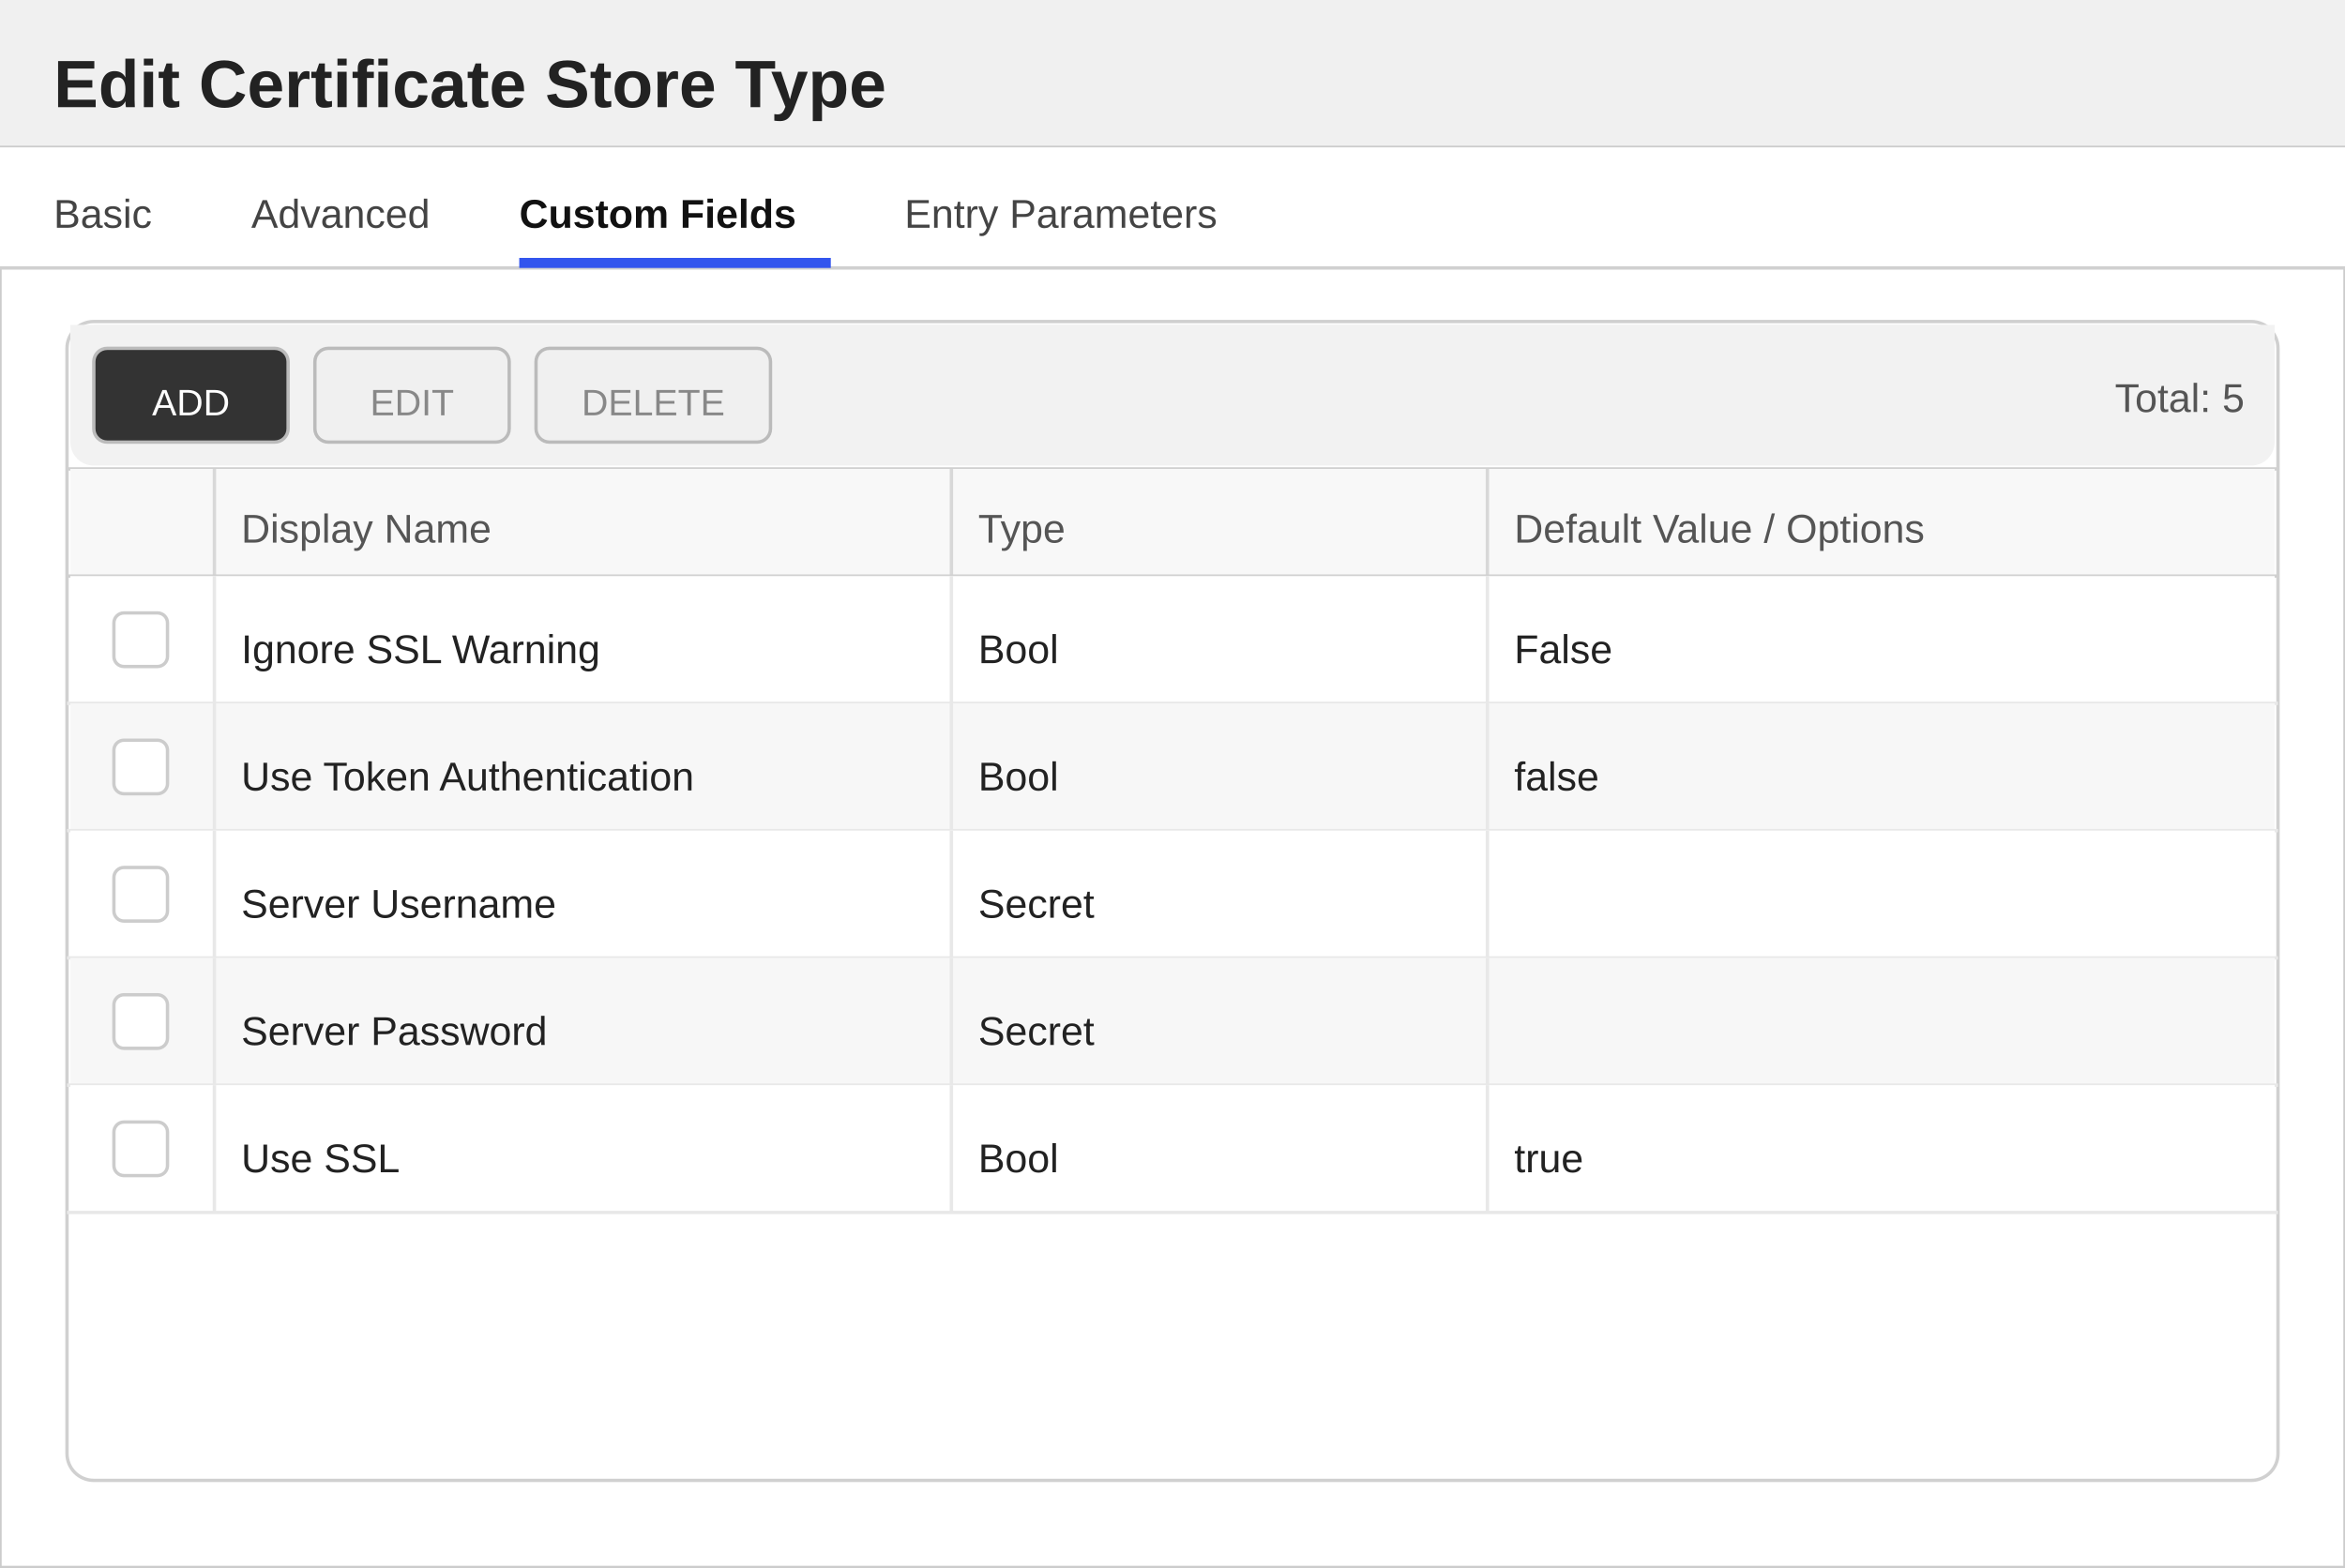
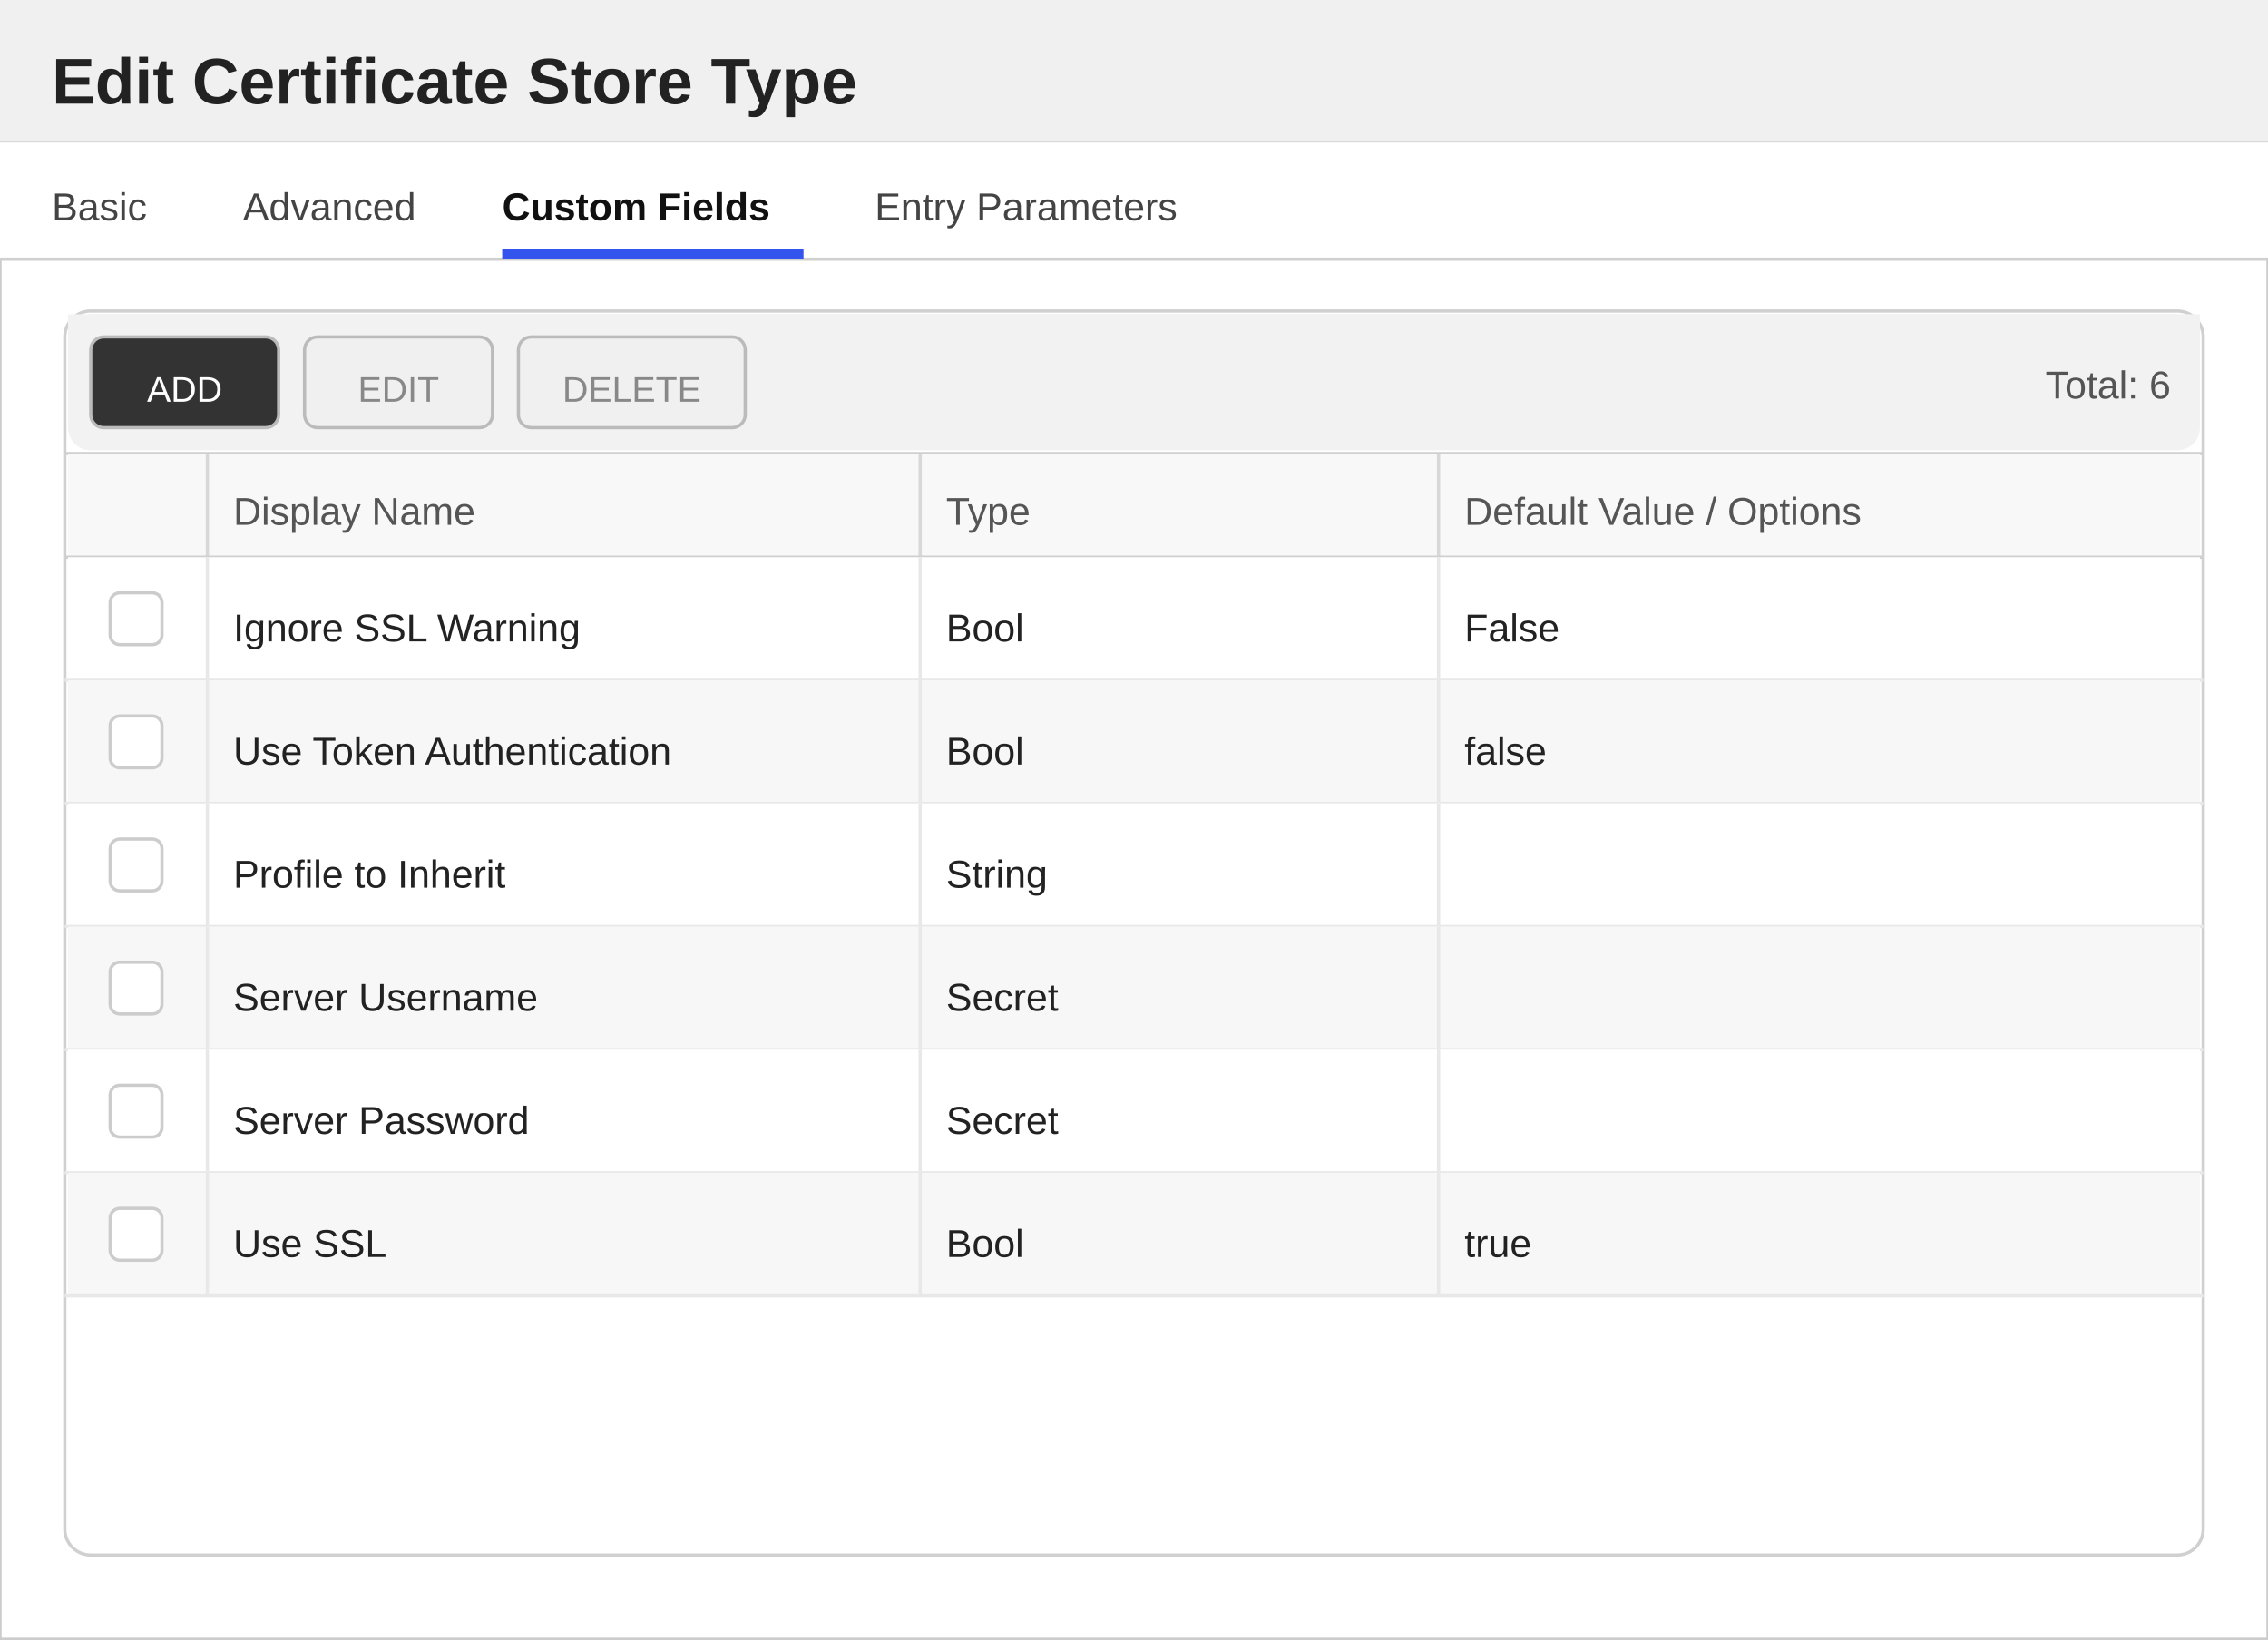
- <svg xmlns="http://www.w3.org/2000/svg" width="700" height="468" viewBox="0 0 700 468">
+ <svg xmlns="http://www.w3.org/2000/svg" width="700" height="506" viewBox="0 0 700 506">
  <defs>
    <style>
        text { font-family: 'Segoe UI', Arial, sans-serif; }
        .title { font-size: 20px; font-weight: 600; fill: #222222; }
        .section-header { font-size: 13px; font-weight: 600; fill: #333333; }
        .label { font-size: 12px; fill: #555555; }
        .value { font-size: 12px; fill: #222222; }
        .tab-text { font-size: 12px; fill: #444444; }
        .tab-active { font-size: 12px; fill: #111111; font-weight: 600; }
    </style>
  </defs>
-   <rect x="0" y="0" width="700" height="468" fill="#ffffff" stroke="#cccccc" stroke-width="1" />
+   <rect x="0" y="0" width="700" height="506" fill="#ffffff" stroke="#cccccc" stroke-width="1" />
  <rect x="0" y="0" width="700" height="44" fill="#f0f0f0" />
  <line x1="0" y1="44" x2="700" y2="44" stroke="#cccccc" stroke-width="1" />
  <text x="16" y="32" class="title">Edit Certificate Store Type</text>
  <g>
    <rect x="0" y="44" width="700" height="36" fill="#ffffff" />
    <line x1="0" y1="80" x2="700" y2="80" stroke="#d0d0d0" stroke-width="1" />
    <text x="16" y="68" class="tab-text">Basic</text>
    <text x="75" y="68" class="tab-text">Advanced</text>
    <text x="155" y="68" class="tab-active">Custom Fields</text>
    <rect x="155" y="77" width="93" height="3" fill="#3355ee" />
    <text x="270" y="68" class="tab-text">Entry Parameters</text>
  </g>
-   <rect x="20" y="96" width="660" height="346" fill="#ffffff" stroke="#d0d0d0" rx="8" />
+   <rect x="20" y="96" width="660" height="384" fill="#ffffff" stroke="#d0d0d0" rx="8" />
  <rect x="21" y="97" width="658" height="8" fill="#f2f2f2" />
  <rect x="21" y="97" width="658" height="42" fill="#f2f2f2" rx="7" />
  <rect x="28" y="104" width="58" height="28" fill="#333333" stroke="#bbbbbb" rx="4" />
  <text x="57" y="124" text-anchor="middle" fill="#ffffff" font-size="11" font-family="'Segoe UI', Arial, sans-serif">ADD</text>
  <rect x="94" y="104" width="58" height="28" fill="#f0f0f0" stroke="#bbbbbb" rx="4" />
  <text x="123" y="124" text-anchor="middle" fill="#888888" font-size="11" font-family="'Segoe UI', Arial, sans-serif">EDIT</text>
  <rect x="160" y="104" width="70" height="28" fill="#f0f0f0" stroke="#bbbbbb" rx="4" />
  <text x="195" y="124" text-anchor="middle" fill="#888888" font-size="11" font-family="'Segoe UI', Arial, sans-serif">DELETE</text>
-   <text x="670" y="123" text-anchor="end" class="label">Total: 5</text>
+   <text x="670" y="123" text-anchor="end" class="label">Total: 6</text>
  <line x1="20" y1="140" x2="680" y2="140" stroke="#d0d0d0" stroke-width="1" />
  <rect x="21" y="140" width="658" height="32" fill="#f8f8f8" />
  <text x="72" y="162" class="label">Display Name</text>
  <text x="292" y="162" class="label">Type</text>
  <text x="452" y="162" class="label">Default Value / Options</text>
  <line x1="64" y1="140" x2="64" y2="172" stroke="#d8d8d8" stroke-width="1" />
  <line x1="284" y1="140" x2="284" y2="172" stroke="#d8d8d8" stroke-width="1" />
  <line x1="444" y1="140" x2="444" y2="172" stroke="#d8d8d8" stroke-width="1" />
  <line x1="20" y1="172" x2="680" y2="172" stroke="#d0d0d0" stroke-width="1" />
  <rect x="21" y="172" width="658" height="38" fill="#ffffff" />
  <line x1="20" y1="210" x2="680" y2="210" stroke="#e8e8e8" stroke-width="1" />
  <line x1="64" y1="172" x2="64" y2="210" stroke="#e8e8e8" stroke-width="1" />
  <line x1="284" y1="172" x2="284" y2="210" stroke="#e8e8e8" stroke-width="1" />
  <line x1="444" y1="172" x2="444" y2="210" stroke="#e8e8e8" stroke-width="1" />
  <rect x="34" y="183" width="16" height="16" fill="#ffffff" stroke="#cccccc" rx="3" />
  <text x="72" y="198" class="value">Ignore SSL Warning</text>
  <text x="292" y="198" class="value">Bool</text>
  <text x="452" y="198" class="value">False</text>
  <rect x="21" y="210" width="658" height="38" fill="#f7f7f7" />
  <line x1="20" y1="248" x2="680" y2="248" stroke="#e8e8e8" stroke-width="1" />
  <line x1="64" y1="210" x2="64" y2="248" stroke="#e8e8e8" stroke-width="1" />
  <line x1="284" y1="210" x2="284" y2="248" stroke="#e8e8e8" stroke-width="1" />
  <line x1="444" y1="210" x2="444" y2="248" stroke="#e8e8e8" stroke-width="1" />
  <rect x="34" y="221" width="16" height="16" fill="#ffffff" stroke="#cccccc" rx="3" />
  <text x="72" y="236" class="value">Use Token Authentication</text>
  <text x="292" y="236" class="value">Bool</text>
  <text x="452" y="236" class="value">false</text>
  <rect x="21" y="248" width="658" height="38" fill="#ffffff" />
  <line x1="20" y1="286" x2="680" y2="286" stroke="#e8e8e8" stroke-width="1" />
  <line x1="64" y1="248" x2="64" y2="286" stroke="#e8e8e8" stroke-width="1" />
  <line x1="284" y1="248" x2="284" y2="286" stroke="#e8e8e8" stroke-width="1" />
  <line x1="444" y1="248" x2="444" y2="286" stroke="#e8e8e8" stroke-width="1" />
  <rect x="34" y="259" width="16" height="16" fill="#ffffff" stroke="#cccccc" rx="3" />
-   <text x="72" y="274" class="value">Server Username</text>
-   <text x="292" y="274" class="value">Secret</text>
+   <text x="72" y="274" class="value">Profile to Inherit</text>
+   <text x="292" y="274" class="value">String</text>
  <rect x="21" y="286" width="658" height="38" fill="#f7f7f7" />
  <line x1="20" y1="324" x2="680" y2="324" stroke="#e8e8e8" stroke-width="1" />
  <line x1="64" y1="286" x2="64" y2="324" stroke="#e8e8e8" stroke-width="1" />
  <line x1="284" y1="286" x2="284" y2="324" stroke="#e8e8e8" stroke-width="1" />
  <line x1="444" y1="286" x2="444" y2="324" stroke="#e8e8e8" stroke-width="1" />
  <rect x="34" y="297" width="16" height="16" fill="#ffffff" stroke="#cccccc" rx="3" />
-   <text x="72" y="312" class="value">Server Password</text>
+   <text x="72" y="312" class="value">Server Username</text>
  <text x="292" y="312" class="value">Secret</text>
  <rect x="21" y="324" width="658" height="38" fill="#ffffff" />
  <line x1="20" y1="362" x2="680" y2="362" stroke="#e8e8e8" stroke-width="1" />
  <line x1="64" y1="324" x2="64" y2="362" stroke="#e8e8e8" stroke-width="1" />
  <line x1="284" y1="324" x2="284" y2="362" stroke="#e8e8e8" stroke-width="1" />
  <line x1="444" y1="324" x2="444" y2="362" stroke="#e8e8e8" stroke-width="1" />
  <rect x="34" y="335" width="16" height="16" fill="#ffffff" stroke="#cccccc" rx="3" />
-   <text x="72" y="350" class="value">Use SSL</text>
-   <text x="292" y="350" class="value">Bool</text>
-   <text x="452" y="350" class="value">true</text>
+   <text x="72" y="350" class="value">Server Password</text>
+   <text x="292" y="350" class="value">Secret</text>
+   <rect x="21" y="362" width="658" height="38" fill="#f7f7f7" />
+   <line x1="20" y1="400" x2="680" y2="400" stroke="#e8e8e8" stroke-width="1" />
+   <line x1="64" y1="362" x2="64" y2="400" stroke="#e8e8e8" stroke-width="1" />
+   <line x1="284" y1="362" x2="284" y2="400" stroke="#e8e8e8" stroke-width="1" />
+   <line x1="444" y1="362" x2="444" y2="400" stroke="#e8e8e8" stroke-width="1" />
+   <rect x="34" y="373" width="16" height="16" fill="#ffffff" stroke="#cccccc" rx="3" />
+   <text x="72" y="388" class="value">Use SSL</text>
+   <text x="292" y="388" class="value">Bool</text>
+   <text x="452" y="388" class="value">true</text>
</svg>
